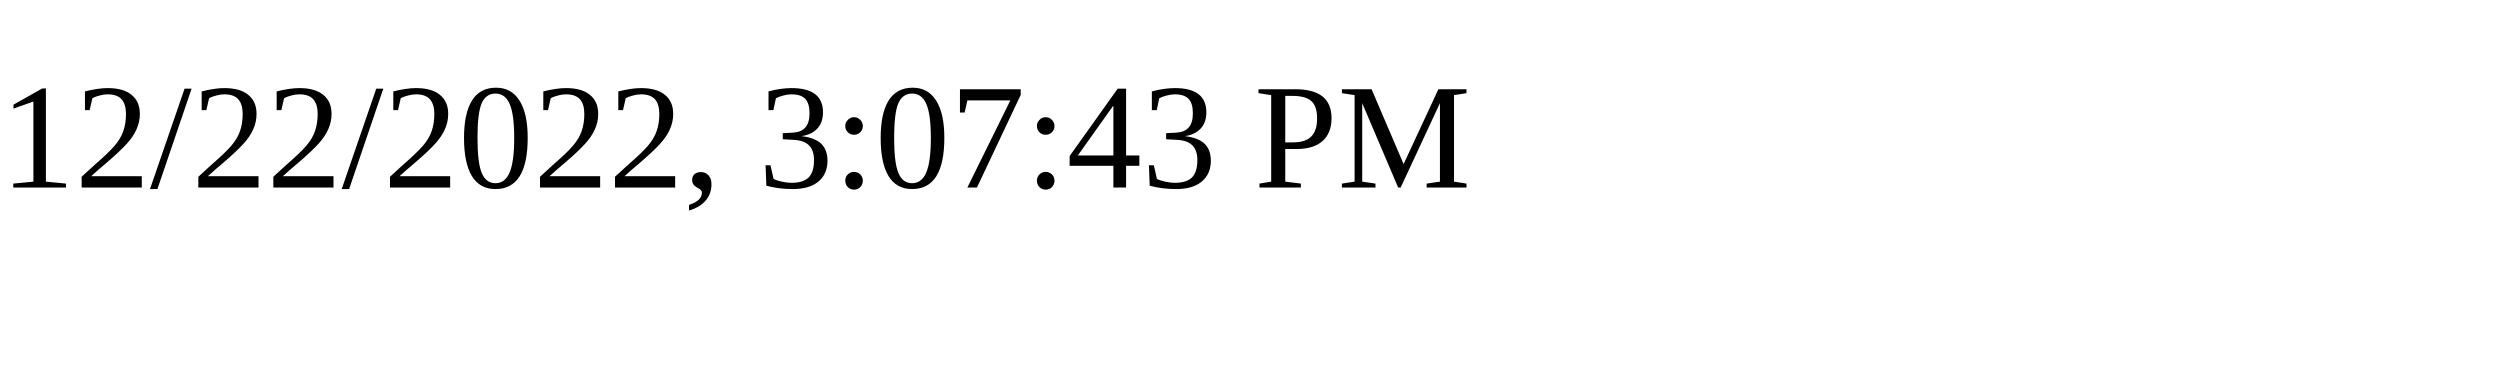
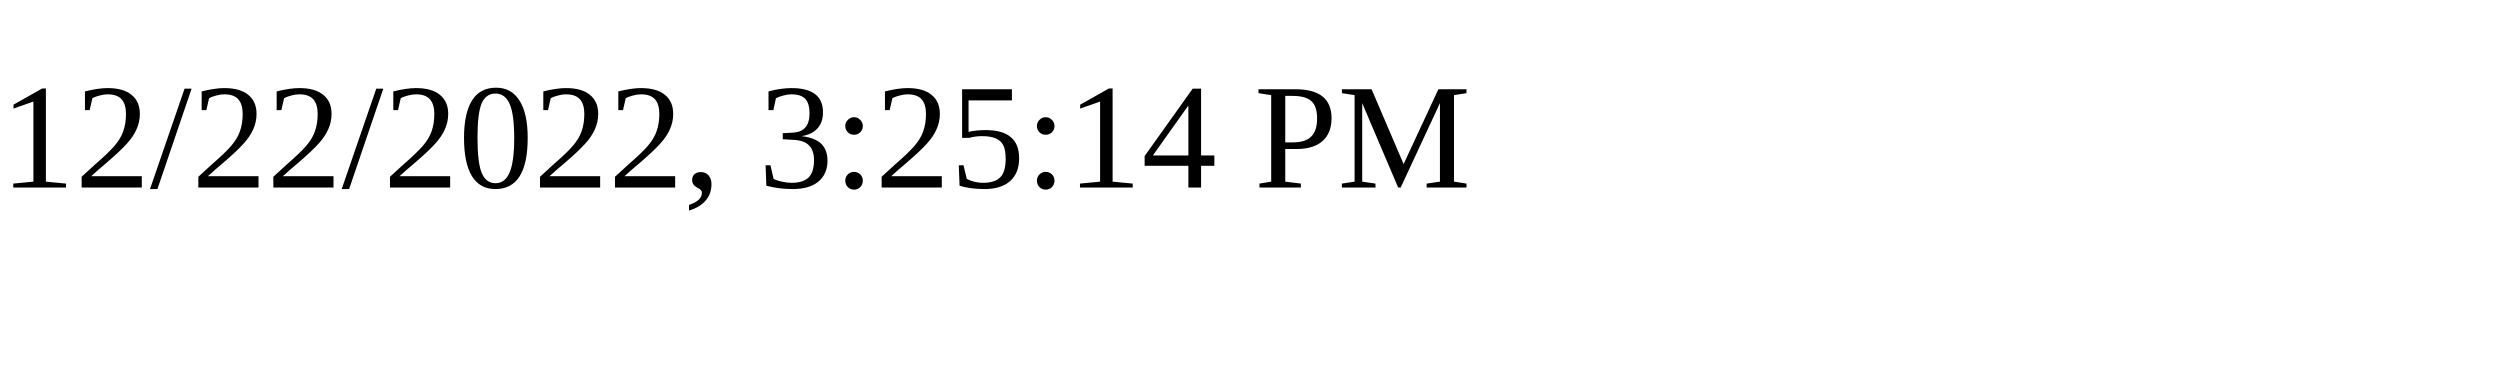
<svg xmlns="http://www.w3.org/2000/svg" height="30" width="200">
-   <text x="0" y="15">12/22/2022, 3:07:43 PM</text>
+   <text x="0" y="15">12/22/2022, 3:25:14 PM</text>
</svg>
